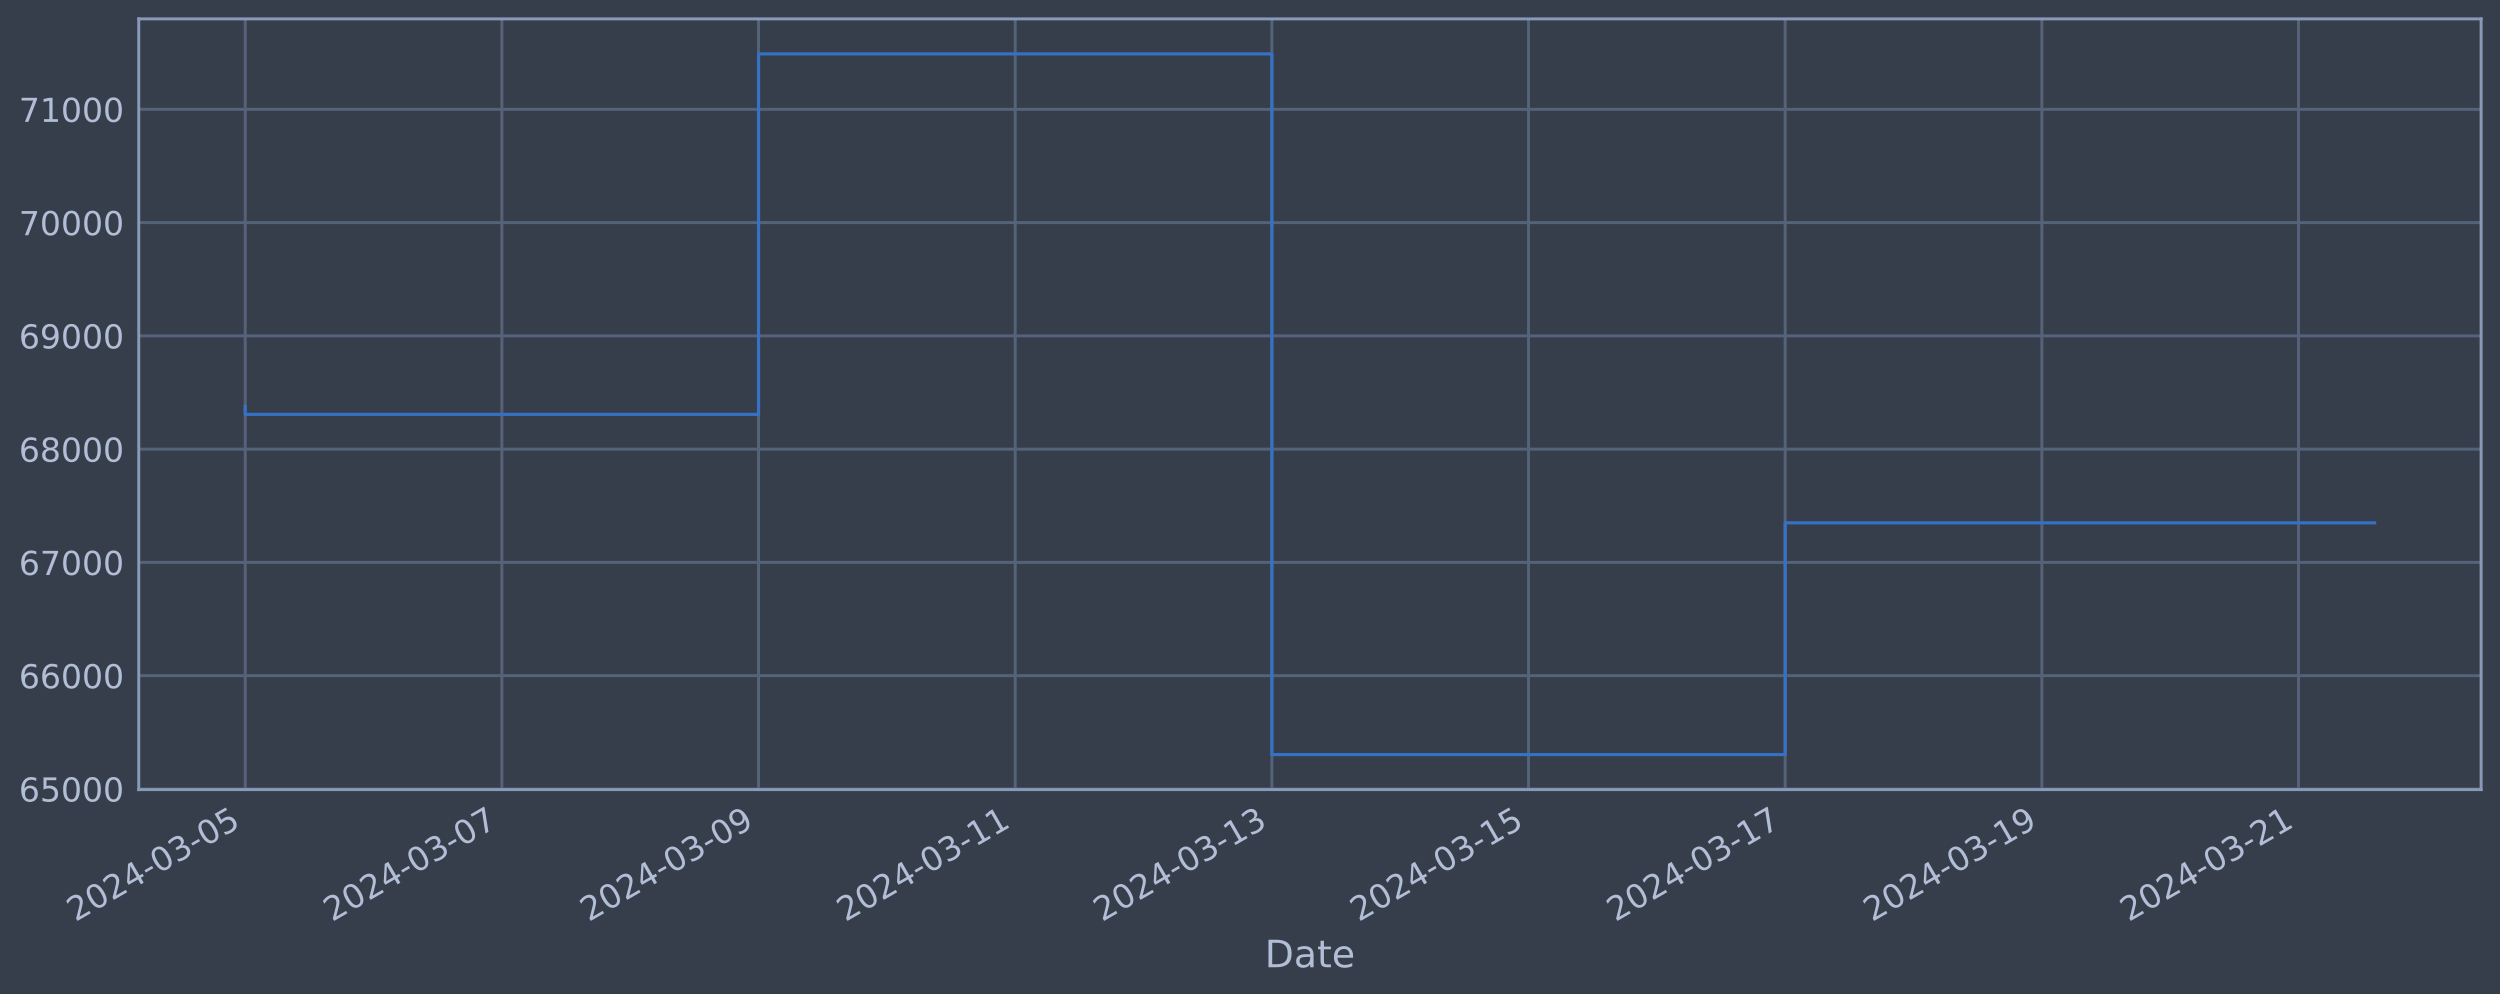
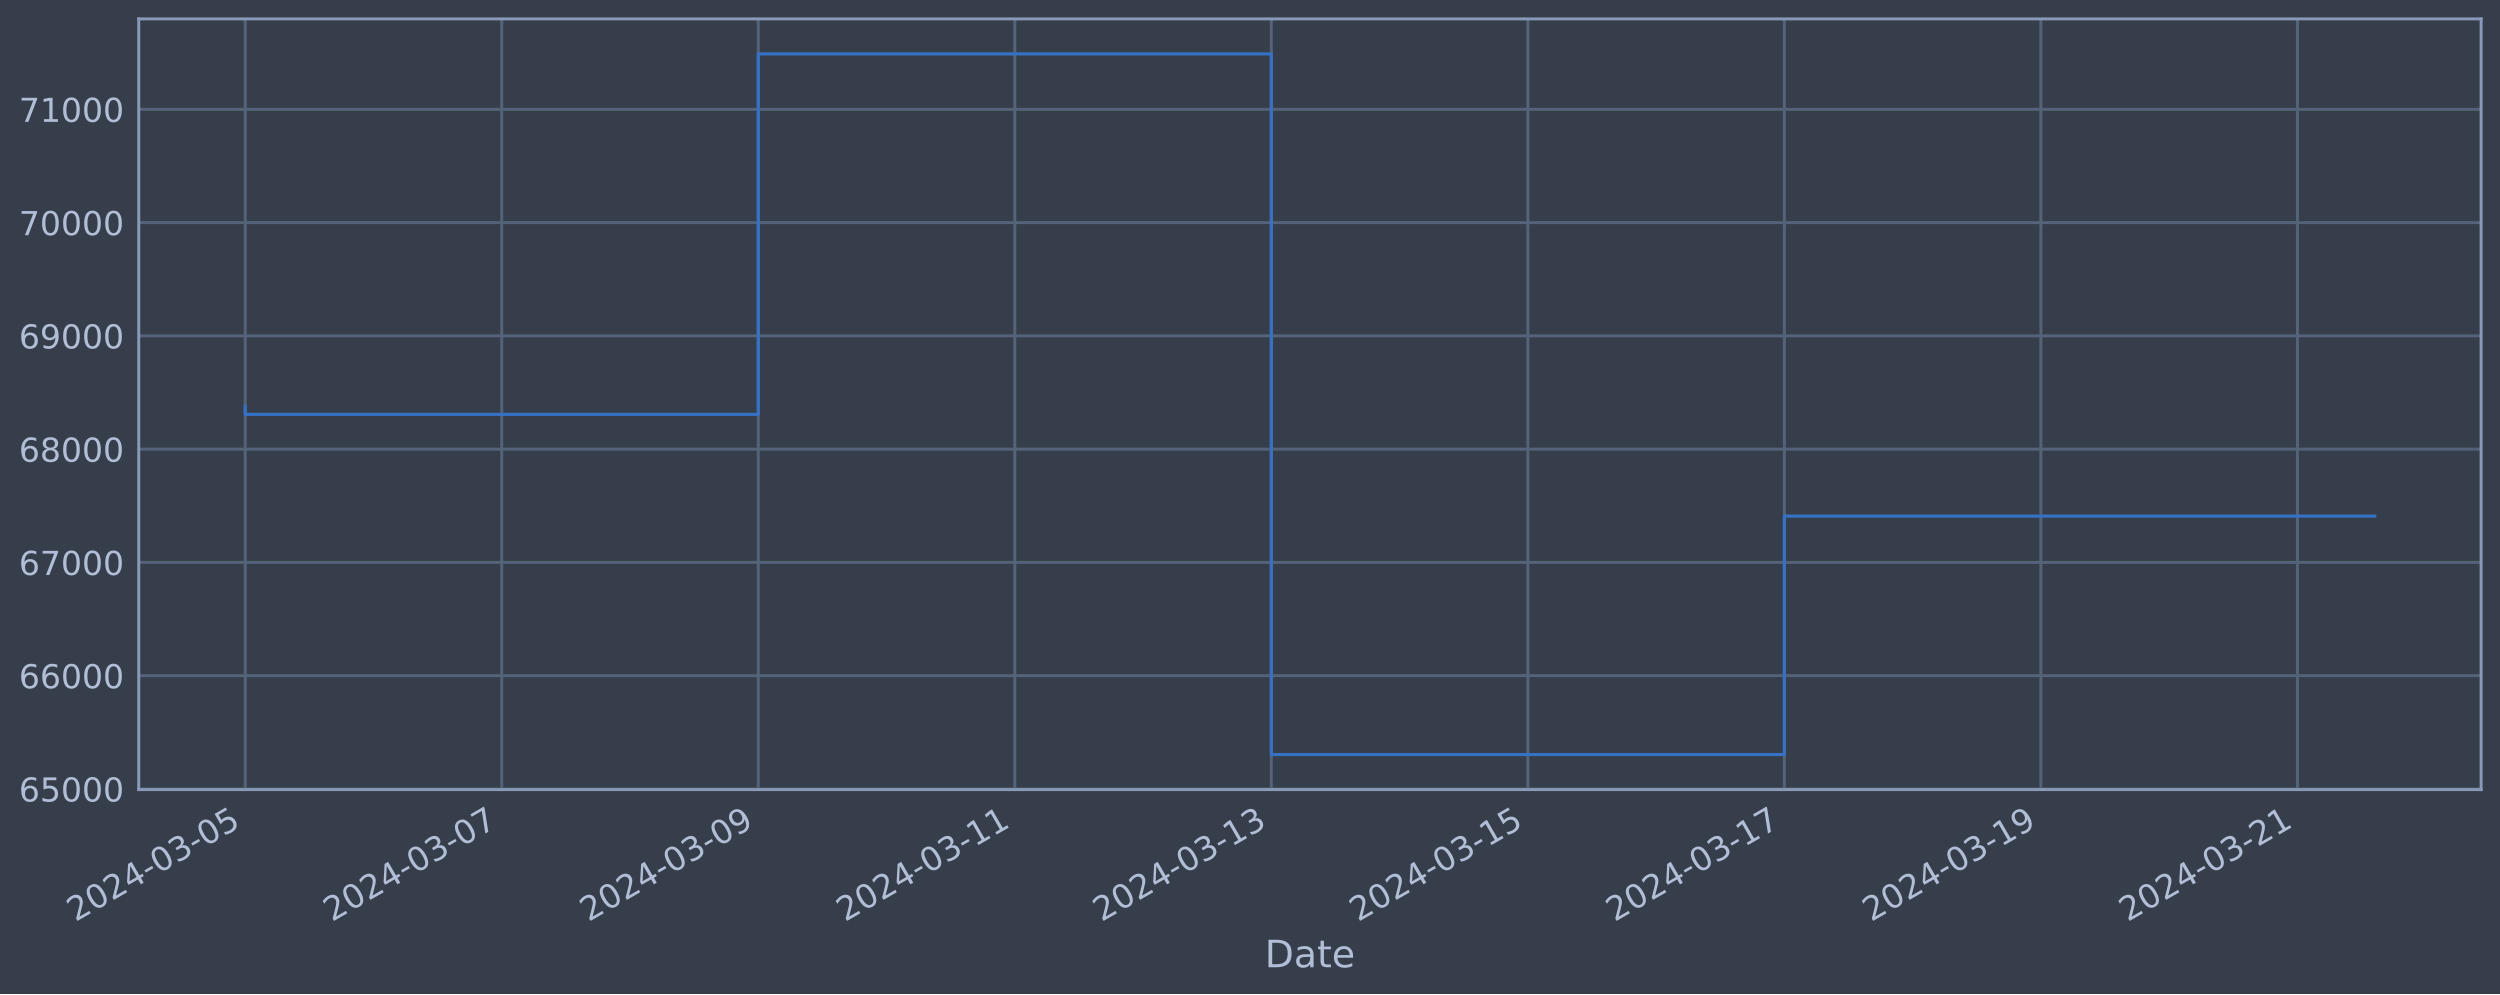
<svg xmlns="http://www.w3.org/2000/svg" xmlns:xlink="http://www.w3.org/1999/xlink" width="952.884pt" height="378.87pt" viewBox="0 0 952.884 378.87" version="1.1">
  <defs>
    <style type="text/css">*{stroke-linejoin: round; stroke-linecap: butt}</style>
  </defs>
  <g id="figure_1">
    <g id="patch_1">
      <path d="M 0 378.87  L 952.884 378.87  L 952.884 0  L 0 0  z " style="fill: #373e4b" />
    </g>
    <g id="axes_1">
      <g id="patch_2">
        <path d="M 52.884 300.96  L 945.684 300.96  L 945.684 7.2  L 52.884 7.2  z " style="fill: #373e4b" />
      </g>
      <g id="matplotlib.axis_1">
        <g id="xtick_1">
          <g id="line2d_1">
-             <path d="M 93.466 300.96  L 93.466 7.2  " clip-path="url(#pa216f6531d)" style="fill: none; stroke: #546379; stroke-width: 1.12; stroke-linecap: square" />
+             <path d="M 93.466 300.96  L 93.466 7.2  " clip-path="url(#p40dc10eb67)" style="fill: none; stroke: #546379; stroke-width: 1.12; stroke-linecap: square" />
          </g>
          <g id="line2d_2" />
          <g id="text_1">
            <g style="fill: #b1bed6" transform="translate(28.74006 351.4642) rotate(-30) scale(0.126 -0.126)">
              <defs>
                <path id="DejaVuSans-32" d="M 1228 531  L 3431 531  L 3431 0  L 469 0  L 469 531  Q 828 903 1448 1529  Q 2069 2156 2228 2338  Q 2531 2678 2651 2914  Q 2772 3150 2772 3378  Q 2772 3750 2511 3984  Q 2250 4219 1831 4219  Q 1534 4219 1204 4116  Q 875 4013 500 3803  L 500 4441  Q 881 4594 1212 4672  Q 1544 4750 1819 4750  Q 2544 4750 2975 4387  Q 3406 4025 3406 3419  Q 3406 3131 3298 2873  Q 3191 2616 2906 2266  Q 2828 2175 2409 1742  Q 1991 1309 1228 531  z " transform="scale(0.015625)" />
                <path id="DejaVuSans-30" d="M 2034 4250  Q 1547 4250 1301 3770  Q 1056 3291 1056 2328  Q 1056 1369 1301 889  Q 1547 409 2034 409  Q 2525 409 2770 889  Q 3016 1369 3016 2328  Q 3016 3291 2770 3770  Q 2525 4250 2034 4250  z M 2034 4750  Q 2819 4750 3233 4129  Q 3647 3509 3647 2328  Q 3647 1150 3233 529  Q 2819 -91 2034 -91  Q 1250 -91 836 529  Q 422 1150 422 2328  Q 422 3509 836 4129  Q 1250 4750 2034 4750  z " transform="scale(0.015625)" />
                <path id="DejaVuSans-34" d="M 2419 4116  L 825 1625  L 2419 1625  L 2419 4116  z M 2253 4666  L 3047 4666  L 3047 1625  L 3713 1625  L 3713 1100  L 3047 1100  L 3047 0  L 2419 0  L 2419 1100  L 313 1100  L 313 1709  L 2253 4666  z " transform="scale(0.015625)" />
                <path id="DejaVuSans-2d" d="M 313 2009  L 1997 2009  L 1997 1497  L 313 1497  L 313 2009  z " transform="scale(0.015625)" />
                <path id="DejaVuSans-33" d="M 2597 2516  Q 3050 2419 3304 2112  Q 3559 1806 3559 1356  Q 3559 666 3084 287  Q 2609 -91 1734 -91  Q 1441 -91 1130 -33  Q 819 25 488 141  L 488 750  Q 750 597 1062 519  Q 1375 441 1716 441  Q 2309 441 2620 675  Q 2931 909 2931 1356  Q 2931 1769 2642 2001  Q 2353 2234 1838 2234  L 1294 2234  L 1294 2753  L 1863 2753  Q 2328 2753 2575 2939  Q 2822 3125 2822 3475  Q 2822 3834 2567 4026  Q 2313 4219 1838 4219  Q 1578 4219 1281 4162  Q 984 4106 628 3988  L 628 4550  Q 988 4650 1302 4700  Q 1616 4750 1894 4750  Q 2613 4750 3031 4423  Q 3450 4097 3450 3541  Q 3450 3153 3228 2886  Q 3006 2619 2597 2516  z " transform="scale(0.015625)" />
                <path id="DejaVuSans-35" d="M 691 4666  L 3169 4666  L 3169 4134  L 1269 4134  L 1269 2991  Q 1406 3038 1543 3061  Q 1681 3084 1819 3084  Q 2600 3084 3056 2656  Q 3513 2228 3513 1497  Q 3513 744 3044 326  Q 2575 -91 1722 -91  Q 1428 -91 1123 -41  Q 819 9 494 109  L 494 744  Q 775 591 1075 516  Q 1375 441 1709 441  Q 2250 441 2565 725  Q 2881 1009 2881 1497  Q 2881 1984 2565 2268  Q 2250 2553 1709 2553  Q 1456 2553 1204 2497  Q 953 2441 691 2322  L 691 4666  z " transform="scale(0.015625)" />
              </defs>
              <use xlink:href="#DejaVuSans-32" />
              <use xlink:href="#DejaVuSans-30" x="63.623" />
              <use xlink:href="#DejaVuSans-32" x="127.246" />
              <use xlink:href="#DejaVuSans-34" x="190.869" />
              <use xlink:href="#DejaVuSans-2d" x="254.492" />
              <use xlink:href="#DejaVuSans-30" x="290.576" />
              <use xlink:href="#DejaVuSans-33" x="354.199" />
              <use xlink:href="#DejaVuSans-2d" x="417.822" />
              <use xlink:href="#DejaVuSans-30" x="453.906" />
              <use xlink:href="#DejaVuSans-35" x="517.529" />
            </g>
          </g>
        </g>
        <g id="xtick_2">
          <g id="line2d_3">
-             <path d="M 191.293 300.96  L 191.293 7.2  " clip-path="url(#pa216f6531d)" style="fill: none; stroke: #546379; stroke-width: 1.12; stroke-linecap: square" />
+             <path d="M 191.241 300.96  L 191.241 7.2  " clip-path="url(#p40dc10eb67)" style="fill: none; stroke: #546379; stroke-width: 1.12; stroke-linecap: square" />
          </g>
          <g id="line2d_4" />
          <g id="text_2">
-             <g style="fill: #b1bed6" transform="translate(126.5677 351.4642) rotate(-30) scale(0.126 -0.126)">
+             <g style="fill: #b1bed6" transform="translate(126.5156 351.4642) rotate(-30) scale(0.126 -0.126)">
              <defs>
                <path id="DejaVuSans-37" d="M 525 4666  L 3525 4666  L 3525 4397  L 1831 0  L 1172 0  L 2766 4134  L 525 4134  L 525 4666  z " transform="scale(0.015625)" />
              </defs>
              <use xlink:href="#DejaVuSans-32" />
              <use xlink:href="#DejaVuSans-30" x="63.623" />
              <use xlink:href="#DejaVuSans-32" x="127.246" />
              <use xlink:href="#DejaVuSans-34" x="190.869" />
              <use xlink:href="#DejaVuSans-2d" x="254.492" />
              <use xlink:href="#DejaVuSans-30" x="290.576" />
              <use xlink:href="#DejaVuSans-33" x="354.199" />
              <use xlink:href="#DejaVuSans-2d" x="417.822" />
              <use xlink:href="#DejaVuSans-30" x="453.906" />
              <use xlink:href="#DejaVuSans-37" x="517.529" />
            </g>
          </g>
        </g>
        <g id="xtick_3">
          <g id="line2d_5">
-             <path d="M 289.121 300.96  L 289.121 7.2  " clip-path="url(#pa216f6531d)" style="fill: none; stroke: #546379; stroke-width: 1.12; stroke-linecap: square" />
+             <path d="M 289.017 300.96  L 289.017 7.2  " clip-path="url(#p40dc10eb67)" style="fill: none; stroke: #546379; stroke-width: 1.12; stroke-linecap: square" />
          </g>
          <g id="line2d_6" />
          <g id="text_3">
-             <g style="fill: #b1bed6" transform="translate(224.3954 351.4642) rotate(-30) scale(0.126 -0.126)">
+             <g style="fill: #b1bed6" transform="translate(224.2912 351.4642) rotate(-30) scale(0.126 -0.126)">
              <defs>
                <path id="DejaVuSans-39" d="M 703 97  L 703 672  Q 941 559 1184 500  Q 1428 441 1663 441  Q 2288 441 2617 861  Q 2947 1281 2994 2138  Q 2813 1869 2534 1725  Q 2256 1581 1919 1581  Q 1219 1581 811 2004  Q 403 2428 403 3163  Q 403 3881 828 4315  Q 1253 4750 1959 4750  Q 2769 4750 3195 4129  Q 3622 3509 3622 2328  Q 3622 1225 3098 567  Q 2575 -91 1691 -91  Q 1453 -91 1209 -44  Q 966 3 703 97  z M 1959 2075  Q 2384 2075 2632 2365  Q 2881 2656 2881 3163  Q 2881 3666 2632 3958  Q 2384 4250 1959 4250  Q 1534 4250 1286 3958  Q 1038 3666 1038 3163  Q 1038 2656 1286 2365  Q 1534 2075 1959 2075  z " transform="scale(0.015625)" />
              </defs>
              <use xlink:href="#DejaVuSans-32" />
              <use xlink:href="#DejaVuSans-30" x="63.623" />
              <use xlink:href="#DejaVuSans-32" x="127.246" />
              <use xlink:href="#DejaVuSans-34" x="190.869" />
              <use xlink:href="#DejaVuSans-2d" x="254.492" />
              <use xlink:href="#DejaVuSans-30" x="290.576" />
              <use xlink:href="#DejaVuSans-33" x="354.199" />
              <use xlink:href="#DejaVuSans-2d" x="417.822" />
              <use xlink:href="#DejaVuSans-30" x="453.906" />
              <use xlink:href="#DejaVuSans-39" x="517.529" />
            </g>
          </g>
        </g>
        <g id="xtick_4">
          <g id="line2d_7">
-             <path d="M 386.949 300.96  L 386.949 7.2  " clip-path="url(#pa216f6531d)" style="fill: none; stroke: #546379; stroke-width: 1.12; stroke-linecap: square" />
+             <path d="M 386.792 300.96  L 386.792 7.2  " clip-path="url(#p40dc10eb67)" style="fill: none; stroke: #546379; stroke-width: 1.12; stroke-linecap: square" />
          </g>
          <g id="line2d_8" />
          <g id="text_4">
-             <g style="fill: #b1bed6" transform="translate(322.2231 351.4642) rotate(-30) scale(0.126 -0.126)">
+             <g style="fill: #b1bed6" transform="translate(322.0668 351.4642) rotate(-30) scale(0.126 -0.126)">
              <defs>
                <path id="DejaVuSans-31" d="M 794 531  L 1825 531  L 1825 4091  L 703 3866  L 703 4441  L 1819 4666  L 2450 4666  L 2450 531  L 3481 531  L 3481 0  L 794 0  L 794 531  z " transform="scale(0.015625)" />
              </defs>
              <use xlink:href="#DejaVuSans-32" />
              <use xlink:href="#DejaVuSans-30" x="63.623" />
              <use xlink:href="#DejaVuSans-32" x="127.246" />
              <use xlink:href="#DejaVuSans-34" x="190.869" />
              <use xlink:href="#DejaVuSans-2d" x="254.492" />
              <use xlink:href="#DejaVuSans-30" x="290.576" />
              <use xlink:href="#DejaVuSans-33" x="354.199" />
              <use xlink:href="#DejaVuSans-2d" x="417.822" />
              <use xlink:href="#DejaVuSans-31" x="453.906" />
              <use xlink:href="#DejaVuSans-31" x="517.529" />
            </g>
          </g>
        </g>
        <g id="xtick_5">
          <g id="line2d_9">
-             <path d="M 484.776 300.96  L 484.776 7.2  " clip-path="url(#pa216f6531d)" style="fill: none; stroke: #546379; stroke-width: 1.12; stroke-linecap: square" />
+             <path d="M 484.568 300.96  L 484.568 7.2  " clip-path="url(#p40dc10eb67)" style="fill: none; stroke: #546379; stroke-width: 1.12; stroke-linecap: square" />
          </g>
          <g id="line2d_10" />
          <g id="text_5">
-             <g style="fill: #b1bed6" transform="translate(420.0508 351.4642) rotate(-30) scale(0.126 -0.126)">
+             <g style="fill: #b1bed6" transform="translate(419.8424 351.4642) rotate(-30) scale(0.126 -0.126)">
              <use xlink:href="#DejaVuSans-32" />
              <use xlink:href="#DejaVuSans-30" x="63.623" />
              <use xlink:href="#DejaVuSans-32" x="127.246" />
              <use xlink:href="#DejaVuSans-34" x="190.869" />
              <use xlink:href="#DejaVuSans-2d" x="254.492" />
              <use xlink:href="#DejaVuSans-30" x="290.576" />
              <use xlink:href="#DejaVuSans-33" x="354.199" />
              <use xlink:href="#DejaVuSans-2d" x="417.822" />
              <use xlink:href="#DejaVuSans-31" x="453.906" />
              <use xlink:href="#DejaVuSans-33" x="517.529" />
            </g>
          </g>
        </g>
        <g id="xtick_6">
          <g id="line2d_11">
-             <path d="M 582.604 300.96  L 582.604 7.2  " clip-path="url(#pa216f6531d)" style="fill: none; stroke: #546379; stroke-width: 1.12; stroke-linecap: square" />
+             <path d="M 582.343 300.96  L 582.343 7.2  " clip-path="url(#p40dc10eb67)" style="fill: none; stroke: #546379; stroke-width: 1.12; stroke-linecap: square" />
          </g>
          <g id="line2d_12" />
          <g id="text_6">
-             <g style="fill: #b1bed6" transform="translate(517.8785 351.4642) rotate(-30) scale(0.126 -0.126)">
+             <g style="fill: #b1bed6" transform="translate(517.618 351.4642) rotate(-30) scale(0.126 -0.126)">
              <use xlink:href="#DejaVuSans-32" />
              <use xlink:href="#DejaVuSans-30" x="63.623" />
              <use xlink:href="#DejaVuSans-32" x="127.246" />
              <use xlink:href="#DejaVuSans-34" x="190.869" />
              <use xlink:href="#DejaVuSans-2d" x="254.492" />
              <use xlink:href="#DejaVuSans-30" x="290.576" />
              <use xlink:href="#DejaVuSans-33" x="354.199" />
              <use xlink:href="#DejaVuSans-2d" x="417.822" />
              <use xlink:href="#DejaVuSans-31" x="453.906" />
              <use xlink:href="#DejaVuSans-35" x="517.529" />
            </g>
          </g>
        </g>
        <g id="xtick_7">
          <g id="line2d_13">
-             <path d="M 680.432 300.96  L 680.432 7.2  " clip-path="url(#pa216f6531d)" style="fill: none; stroke: #546379; stroke-width: 1.12; stroke-linecap: square" />
+             <path d="M 680.119 300.96  L 680.119 7.2  " clip-path="url(#p40dc10eb67)" style="fill: none; stroke: #546379; stroke-width: 1.12; stroke-linecap: square" />
          </g>
          <g id="line2d_14" />
          <g id="text_7">
-             <g style="fill: #b1bed6" transform="translate(615.7062 351.4642) rotate(-30) scale(0.126 -0.126)">
+             <g style="fill: #b1bed6" transform="translate(615.3936 351.4642) rotate(-30) scale(0.126 -0.126)">
              <use xlink:href="#DejaVuSans-32" />
              <use xlink:href="#DejaVuSans-30" x="63.623" />
              <use xlink:href="#DejaVuSans-32" x="127.246" />
              <use xlink:href="#DejaVuSans-34" x="190.869" />
              <use xlink:href="#DejaVuSans-2d" x="254.492" />
              <use xlink:href="#DejaVuSans-30" x="290.576" />
              <use xlink:href="#DejaVuSans-33" x="354.199" />
              <use xlink:href="#DejaVuSans-2d" x="417.822" />
              <use xlink:href="#DejaVuSans-31" x="453.906" />
              <use xlink:href="#DejaVuSans-37" x="517.529" />
            </g>
          </g>
        </g>
        <g id="xtick_8">
          <g id="line2d_15">
-             <path d="M 778.259 300.96  L 778.259 7.2  " clip-path="url(#pa216f6531d)" style="fill: none; stroke: #546379; stroke-width: 1.12; stroke-linecap: square" />
+             <path d="M 777.895 300.96  L 777.895 7.2  " clip-path="url(#p40dc10eb67)" style="fill: none; stroke: #546379; stroke-width: 1.12; stroke-linecap: square" />
          </g>
          <g id="line2d_16" />
          <g id="text_8">
-             <g style="fill: #b1bed6" transform="translate(713.5339 351.4642) rotate(-30) scale(0.126 -0.126)">
+             <g style="fill: #b1bed6" transform="translate(713.1691 351.4642) rotate(-30) scale(0.126 -0.126)">
              <use xlink:href="#DejaVuSans-32" />
              <use xlink:href="#DejaVuSans-30" x="63.623" />
              <use xlink:href="#DejaVuSans-32" x="127.246" />
              <use xlink:href="#DejaVuSans-34" x="190.869" />
              <use xlink:href="#DejaVuSans-2d" x="254.492" />
              <use xlink:href="#DejaVuSans-30" x="290.576" />
              <use xlink:href="#DejaVuSans-33" x="354.199" />
              <use xlink:href="#DejaVuSans-2d" x="417.822" />
              <use xlink:href="#DejaVuSans-31" x="453.906" />
              <use xlink:href="#DejaVuSans-39" x="517.529" />
            </g>
          </g>
        </g>
        <g id="xtick_9">
          <g id="line2d_17">
-             <path d="M 876.087 300.96  L 876.087 7.2  " clip-path="url(#pa216f6531d)" style="fill: none; stroke: #546379; stroke-width: 1.12; stroke-linecap: square" />
+             <path d="M 875.67 300.96  L 875.67 7.2  " clip-path="url(#p40dc10eb67)" style="fill: none; stroke: #546379; stroke-width: 1.12; stroke-linecap: square" />
          </g>
          <g id="line2d_18" />
          <g id="text_9">
-             <g style="fill: #b1bed6" transform="translate(811.3616 351.4642) rotate(-30) scale(0.126 -0.126)">
+             <g style="fill: #b1bed6" transform="translate(810.9447 351.4642) rotate(-30) scale(0.126 -0.126)">
              <use xlink:href="#DejaVuSans-32" />
              <use xlink:href="#DejaVuSans-30" x="63.623" />
              <use xlink:href="#DejaVuSans-32" x="127.246" />
              <use xlink:href="#DejaVuSans-34" x="190.869" />
              <use xlink:href="#DejaVuSans-2d" x="254.492" />
              <use xlink:href="#DejaVuSans-30" x="290.576" />
              <use xlink:href="#DejaVuSans-33" x="354.199" />
              <use xlink:href="#DejaVuSans-2d" x="417.822" />
              <use xlink:href="#DejaVuSans-32" x="453.906" />
              <use xlink:href="#DejaVuSans-31" x="517.529" />
            </g>
          </g>
        </g>
        <g id="text_10">
          <g style="fill: #b1bed6" transform="translate(482.0746 368.6753) scale(0.144 -0.144)">
            <defs>
              <path id="DejaVuSans-44" d="M 1259 4147  L 1259 519  L 2022 519  Q 2988 519 3436 956  Q 3884 1394 3884 2338  Q 3884 3275 3436 3711  Q 2988 4147 2022 4147  L 1259 4147  z M 628 4666  L 1925 4666  Q 3281 4666 3915 4102  Q 4550 3538 4550 2338  Q 4550 1131 3912 565  Q 3275 0 1925 0  L 628 0  L 628 4666  z " transform="scale(0.015625)" />
              <path id="DejaVuSans-61" d="M 2194 1759  Q 1497 1759 1228 1600  Q 959 1441 959 1056  Q 959 750 1161 570  Q 1363 391 1709 391  Q 2188 391 2477 730  Q 2766 1069 2766 1631  L 2766 1759  L 2194 1759  z M 3341 1997  L 3341 0  L 2766 0  L 2766 531  Q 2569 213 2275 61  Q 1981 -91 1556 -91  Q 1019 -91 701 211  Q 384 513 384 1019  Q 384 1609 779 1909  Q 1175 2209 1959 2209  L 2766 2209  L 2766 2266  Q 2766 2663 2505 2880  Q 2244 3097 1772 3097  Q 1472 3097 1187 3025  Q 903 2953 641 2809  L 641 3341  Q 956 3463 1253 3523  Q 1550 3584 1831 3584  Q 2591 3584 2966 3190  Q 3341 2797 3341 1997  z " transform="scale(0.015625)" />
              <path id="DejaVuSans-74" d="M 1172 4494  L 1172 3500  L 2356 3500  L 2356 3053  L 1172 3053  L 1172 1153  Q 1172 725 1289 603  Q 1406 481 1766 481  L 2356 481  L 2356 0  L 1766 0  Q 1100 0 847 248  Q 594 497 594 1153  L 594 3053  L 172 3053  L 172 3500  L 594 3500  L 594 4494  L 1172 4494  z " transform="scale(0.015625)" />
              <path id="DejaVuSans-65" d="M 3597 1894  L 3597 1613  L 953 1613  Q 991 1019 1311 708  Q 1631 397 2203 397  Q 2534 397 2845 478  Q 3156 559 3463 722  L 3463 178  Q 3153 47 2828 -22  Q 2503 -91 2169 -91  Q 1331 -91 842 396  Q 353 884 353 1716  Q 353 2575 817 3079  Q 1281 3584 2069 3584  Q 2775 3584 3186 3129  Q 3597 2675 3597 1894  z M 3022 2063  Q 3016 2534 2758 2815  Q 2500 3097 2075 3097  Q 1594 3097 1305 2825  Q 1016 2553 972 2059  L 3022 2063  z " transform="scale(0.015625)" />
            </defs>
            <use xlink:href="#DejaVuSans-44" />
            <use xlink:href="#DejaVuSans-61" x="77.002" />
            <use xlink:href="#DejaVuSans-74" x="138.281" />
            <use xlink:href="#DejaVuSans-65" x="177.49" />
          </g>
        </g>
      </g>
      <g id="matplotlib.axis_2">
        <g id="ytick_1">
          <g id="line2d_19">
-             <path d="M 52.884 300.718  L 945.684 300.718  " clip-path="url(#pa216f6531d)" style="fill: none; stroke: #546379; stroke-width: 1.12; stroke-linecap: square" />
+             <path d="M 52.884 300.718  L 945.684 300.718  " clip-path="url(#p40dc10eb67)" style="fill: none; stroke: #546379; stroke-width: 1.12; stroke-linecap: square" />
          </g>
          <g id="line2d_20" />
          <g id="text_11">
            <g style="fill: #b1bed6" transform="translate(7.2 305.5049) scale(0.126 -0.126)">
              <defs>
                <path id="DejaVuSans-36" d="M 2113 2584  Q 1688 2584 1439 2293  Q 1191 2003 1191 1497  Q 1191 994 1439 701  Q 1688 409 2113 409  Q 2538 409 2786 701  Q 3034 994 3034 1497  Q 3034 2003 2786 2293  Q 2538 2584 2113 2584  z M 3366 4563  L 3366 3988  Q 3128 4100 2886 4159  Q 2644 4219 2406 4219  Q 1781 4219 1451 3797  Q 1122 3375 1075 2522  Q 1259 2794 1537 2939  Q 1816 3084 2150 3084  Q 2853 3084 3261 2657  Q 3669 2231 3669 1497  Q 3669 778 3244 343  Q 2819 -91 2113 -91  Q 1303 -91 875 529  Q 447 1150 447 2328  Q 447 3434 972 4092  Q 1497 4750 2381 4750  Q 2619 4750 2861 4703  Q 3103 4656 3366 4563  z " transform="scale(0.015625)" />
              </defs>
              <use xlink:href="#DejaVuSans-36" />
              <use xlink:href="#DejaVuSans-35" x="63.623" />
              <use xlink:href="#DejaVuSans-30" x="127.246" />
              <use xlink:href="#DejaVuSans-30" x="190.869" />
              <use xlink:href="#DejaVuSans-30" x="254.492" />
            </g>
          </g>
        </g>
        <g id="ytick_2">
          <g id="line2d_21">
-             <path d="M 52.884 257.544  L 945.684 257.544  " clip-path="url(#pa216f6531d)" style="fill: none; stroke: #546379; stroke-width: 1.12; stroke-linecap: square" />
+             <path d="M 52.884 257.544  L 945.684 257.544  " clip-path="url(#p40dc10eb67)" style="fill: none; stroke: #546379; stroke-width: 1.12; stroke-linecap: square" />
          </g>
          <g id="line2d_22" />
          <g id="text_12">
            <g style="fill: #b1bed6" transform="translate(7.2 262.331) scale(0.126 -0.126)">
              <use xlink:href="#DejaVuSans-36" />
              <use xlink:href="#DejaVuSans-36" x="63.623" />
              <use xlink:href="#DejaVuSans-30" x="127.246" />
              <use xlink:href="#DejaVuSans-30" x="190.869" />
              <use xlink:href="#DejaVuSans-30" x="254.492" />
            </g>
          </g>
        </g>
        <g id="ytick_3">
          <g id="line2d_23">
-             <path d="M 52.884 214.37  L 945.684 214.37  " clip-path="url(#pa216f6531d)" style="fill: none; stroke: #546379; stroke-width: 1.12; stroke-linecap: square" />
+             <path d="M 52.884 214.37  L 945.684 214.37  " clip-path="url(#p40dc10eb67)" style="fill: none; stroke: #546379; stroke-width: 1.12; stroke-linecap: square" />
          </g>
          <g id="line2d_24" />
          <g id="text_13">
            <g style="fill: #b1bed6" transform="translate(7.2 219.157) scale(0.126 -0.126)">
              <use xlink:href="#DejaVuSans-36" />
              <use xlink:href="#DejaVuSans-37" x="63.623" />
              <use xlink:href="#DejaVuSans-30" x="127.246" />
              <use xlink:href="#DejaVuSans-30" x="190.869" />
              <use xlink:href="#DejaVuSans-30" x="254.492" />
            </g>
          </g>
        </g>
        <g id="ytick_4">
          <g id="line2d_25">
-             <path d="M 52.884 171.196  L 945.684 171.196  " clip-path="url(#pa216f6531d)" style="fill: none; stroke: #546379; stroke-width: 1.12; stroke-linecap: square" />
+             <path d="M 52.884 171.196  L 945.684 171.196  " clip-path="url(#p40dc10eb67)" style="fill: none; stroke: #546379; stroke-width: 1.12; stroke-linecap: square" />
          </g>
          <g id="line2d_26" />
          <g id="text_14">
            <g style="fill: #b1bed6" transform="translate(7.2 175.9831) scale(0.126 -0.126)">
              <defs>
                <path id="DejaVuSans-38" d="M 2034 2216  Q 1584 2216 1326 1975  Q 1069 1734 1069 1313  Q 1069 891 1326 650  Q 1584 409 2034 409  Q 2484 409 2743 651  Q 3003 894 3003 1313  Q 3003 1734 2745 1975  Q 2488 2216 2034 2216  z M 1403 2484  Q 997 2584 770 2862  Q 544 3141 544 3541  Q 544 4100 942 4425  Q 1341 4750 2034 4750  Q 2731 4750 3128 4425  Q 3525 4100 3525 3541  Q 3525 3141 3298 2862  Q 3072 2584 2669 2484  Q 3125 2378 3379 2068  Q 3634 1759 3634 1313  Q 3634 634 3220 271  Q 2806 -91 2034 -91  Q 1263 -91 848 271  Q 434 634 434 1313  Q 434 1759 690 2068  Q 947 2378 1403 2484  z M 1172 3481  Q 1172 3119 1398 2916  Q 1625 2713 2034 2713  Q 2441 2713 2670 2916  Q 2900 3119 2900 3481  Q 2900 3844 2670 4047  Q 2441 4250 2034 4250  Q 1625 4250 1398 4047  Q 1172 3844 1172 3481  z " transform="scale(0.015625)" />
              </defs>
              <use xlink:href="#DejaVuSans-36" />
              <use xlink:href="#DejaVuSans-38" x="63.623" />
              <use xlink:href="#DejaVuSans-30" x="127.246" />
              <use xlink:href="#DejaVuSans-30" x="190.869" />
              <use xlink:href="#DejaVuSans-30" x="254.492" />
            </g>
          </g>
        </g>
        <g id="ytick_5">
          <g id="line2d_27">
-             <path d="M 52.884 128.022  L 945.684 128.022  " clip-path="url(#pa216f6531d)" style="fill: none; stroke: #546379; stroke-width: 1.12; stroke-linecap: square" />
+             <path d="M 52.884 128.022  L 945.684 128.022  " clip-path="url(#p40dc10eb67)" style="fill: none; stroke: #546379; stroke-width: 1.12; stroke-linecap: square" />
          </g>
          <g id="line2d_28" />
          <g id="text_15">
            <g style="fill: #b1bed6" transform="translate(7.2 132.8092) scale(0.126 -0.126)">
              <use xlink:href="#DejaVuSans-36" />
              <use xlink:href="#DejaVuSans-39" x="63.623" />
              <use xlink:href="#DejaVuSans-30" x="127.246" />
              <use xlink:href="#DejaVuSans-30" x="190.869" />
              <use xlink:href="#DejaVuSans-30" x="254.492" />
            </g>
          </g>
        </g>
        <g id="ytick_6">
          <g id="line2d_29">
-             <path d="M 52.884 84.848  L 945.684 84.848  " clip-path="url(#pa216f6531d)" style="fill: none; stroke: #546379; stroke-width: 1.12; stroke-linecap: square" />
+             <path d="M 52.884 84.848  L 945.684 84.848  " clip-path="url(#p40dc10eb67)" style="fill: none; stroke: #546379; stroke-width: 1.12; stroke-linecap: square" />
          </g>
          <g id="line2d_30" />
          <g id="text_16">
            <g style="fill: #b1bed6" transform="translate(7.2 89.63523) scale(0.126 -0.126)">
              <use xlink:href="#DejaVuSans-37" />
              <use xlink:href="#DejaVuSans-30" x="63.623" />
              <use xlink:href="#DejaVuSans-30" x="127.246" />
              <use xlink:href="#DejaVuSans-30" x="190.869" />
              <use xlink:href="#DejaVuSans-30" x="254.492" />
            </g>
          </g>
        </g>
        <g id="ytick_7">
          <g id="line2d_31">
-             <path d="M 52.884 41.674  L 945.684 41.674  " clip-path="url(#pa216f6531d)" style="fill: none; stroke: #546379; stroke-width: 1.12; stroke-linecap: square" />
+             <path d="M 52.884 41.674  L 945.684 41.674  " clip-path="url(#p40dc10eb67)" style="fill: none; stroke: #546379; stroke-width: 1.12; stroke-linecap: square" />
          </g>
          <g id="line2d_32" />
          <g id="text_17">
            <g style="fill: #b1bed6" transform="translate(7.2 46.4613) scale(0.126 -0.126)">
              <use xlink:href="#DejaVuSans-37" />
              <use xlink:href="#DejaVuSans-31" x="63.623" />
              <use xlink:href="#DejaVuSans-30" x="127.246" />
              <use xlink:href="#DejaVuSans-30" x="190.869" />
              <use xlink:href="#DejaVuSans-30" x="254.492" />
            </g>
          </g>
        </g>
      </g>
      <g id="line2d_33">
-         <path d="M 93.466 154.891  L 93.466 157.946  L 289.121 157.946  L 289.121 20.553  L 484.776 20.553  L 484.776 287.607  L 680.432 287.607  L 680.432 199.286  L 905.102 199.286  " clip-path="url(#pa216f6531d)" style="fill: none; stroke: #3572c6; stroke-width: 1.2; stroke-linecap: square" />
+         <path d="M 93.466 154.891  L 93.466 157.946  L 289.017 157.946  L 289.017 20.553  L 484.568 20.553  L 484.568 287.607  L 680.119 287.607  L 680.119 196.708  L 905.102 196.708  " clip-path="url(#p40dc10eb67)" style="fill: none; stroke: #3572c6; stroke-width: 1.2; stroke-linecap: square" />
      </g>
      <g id="patch_3">
        <path d="M 52.884 300.96  L 52.884 7.2  " style="fill: none; stroke: #899ab8; stroke-width: 1.12; stroke-linejoin: miter; stroke-linecap: square" />
      </g>
      <g id="patch_4">
        <path d="M 945.684 300.96  L 945.684 7.2  " style="fill: none; stroke: #899ab8; stroke-width: 1.12; stroke-linejoin: miter; stroke-linecap: square" />
      </g>
      <g id="patch_5">
        <path d="M 52.884 300.96  L 945.684 300.96  " style="fill: none; stroke: #899ab8; stroke-width: 1.12; stroke-linejoin: miter; stroke-linecap: square" />
      </g>
      <g id="patch_6">
        <path d="M 52.884 7.2  L 945.684 7.2  " style="fill: none; stroke: #899ab8; stroke-width: 1.12; stroke-linejoin: miter; stroke-linecap: square" />
      </g>
    </g>
  </g>
  <defs>
-     <clipPath id="pa216f6531d">
+     <clipPath id="p40dc10eb67">
      <rect x="52.884" y="7.2" width="892.8" height="293.76" />
    </clipPath>
  </defs>
</svg>
